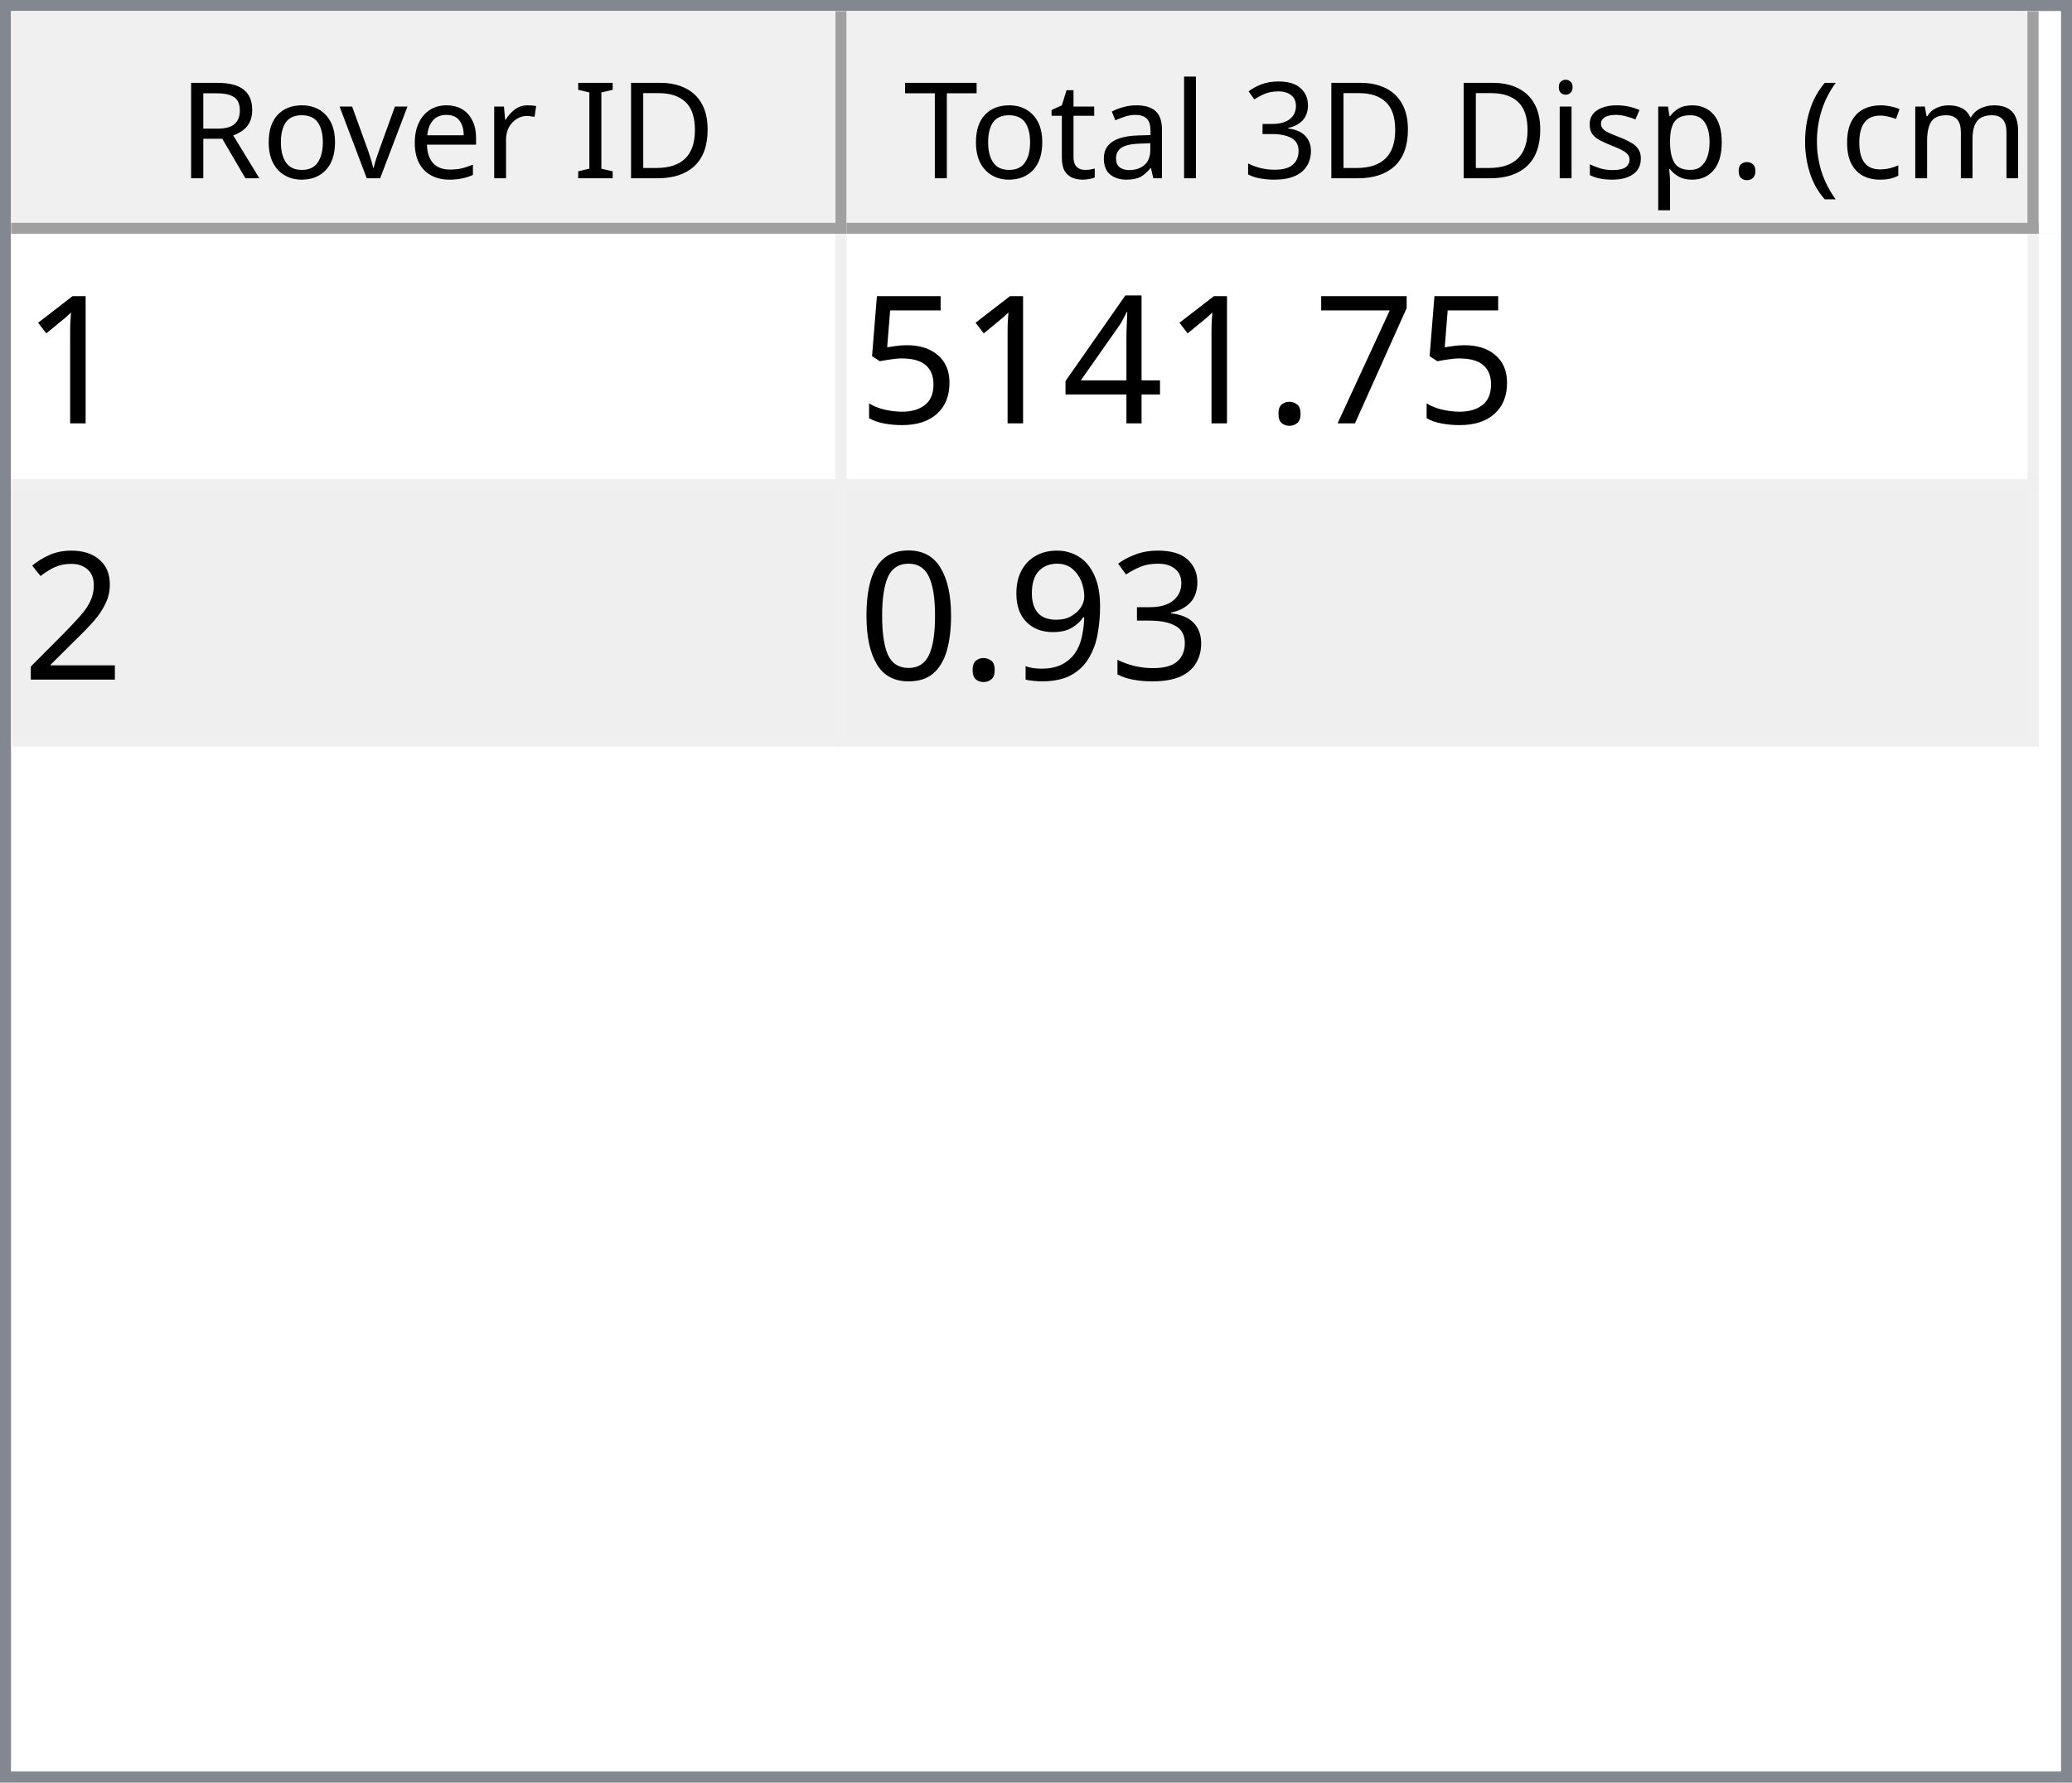
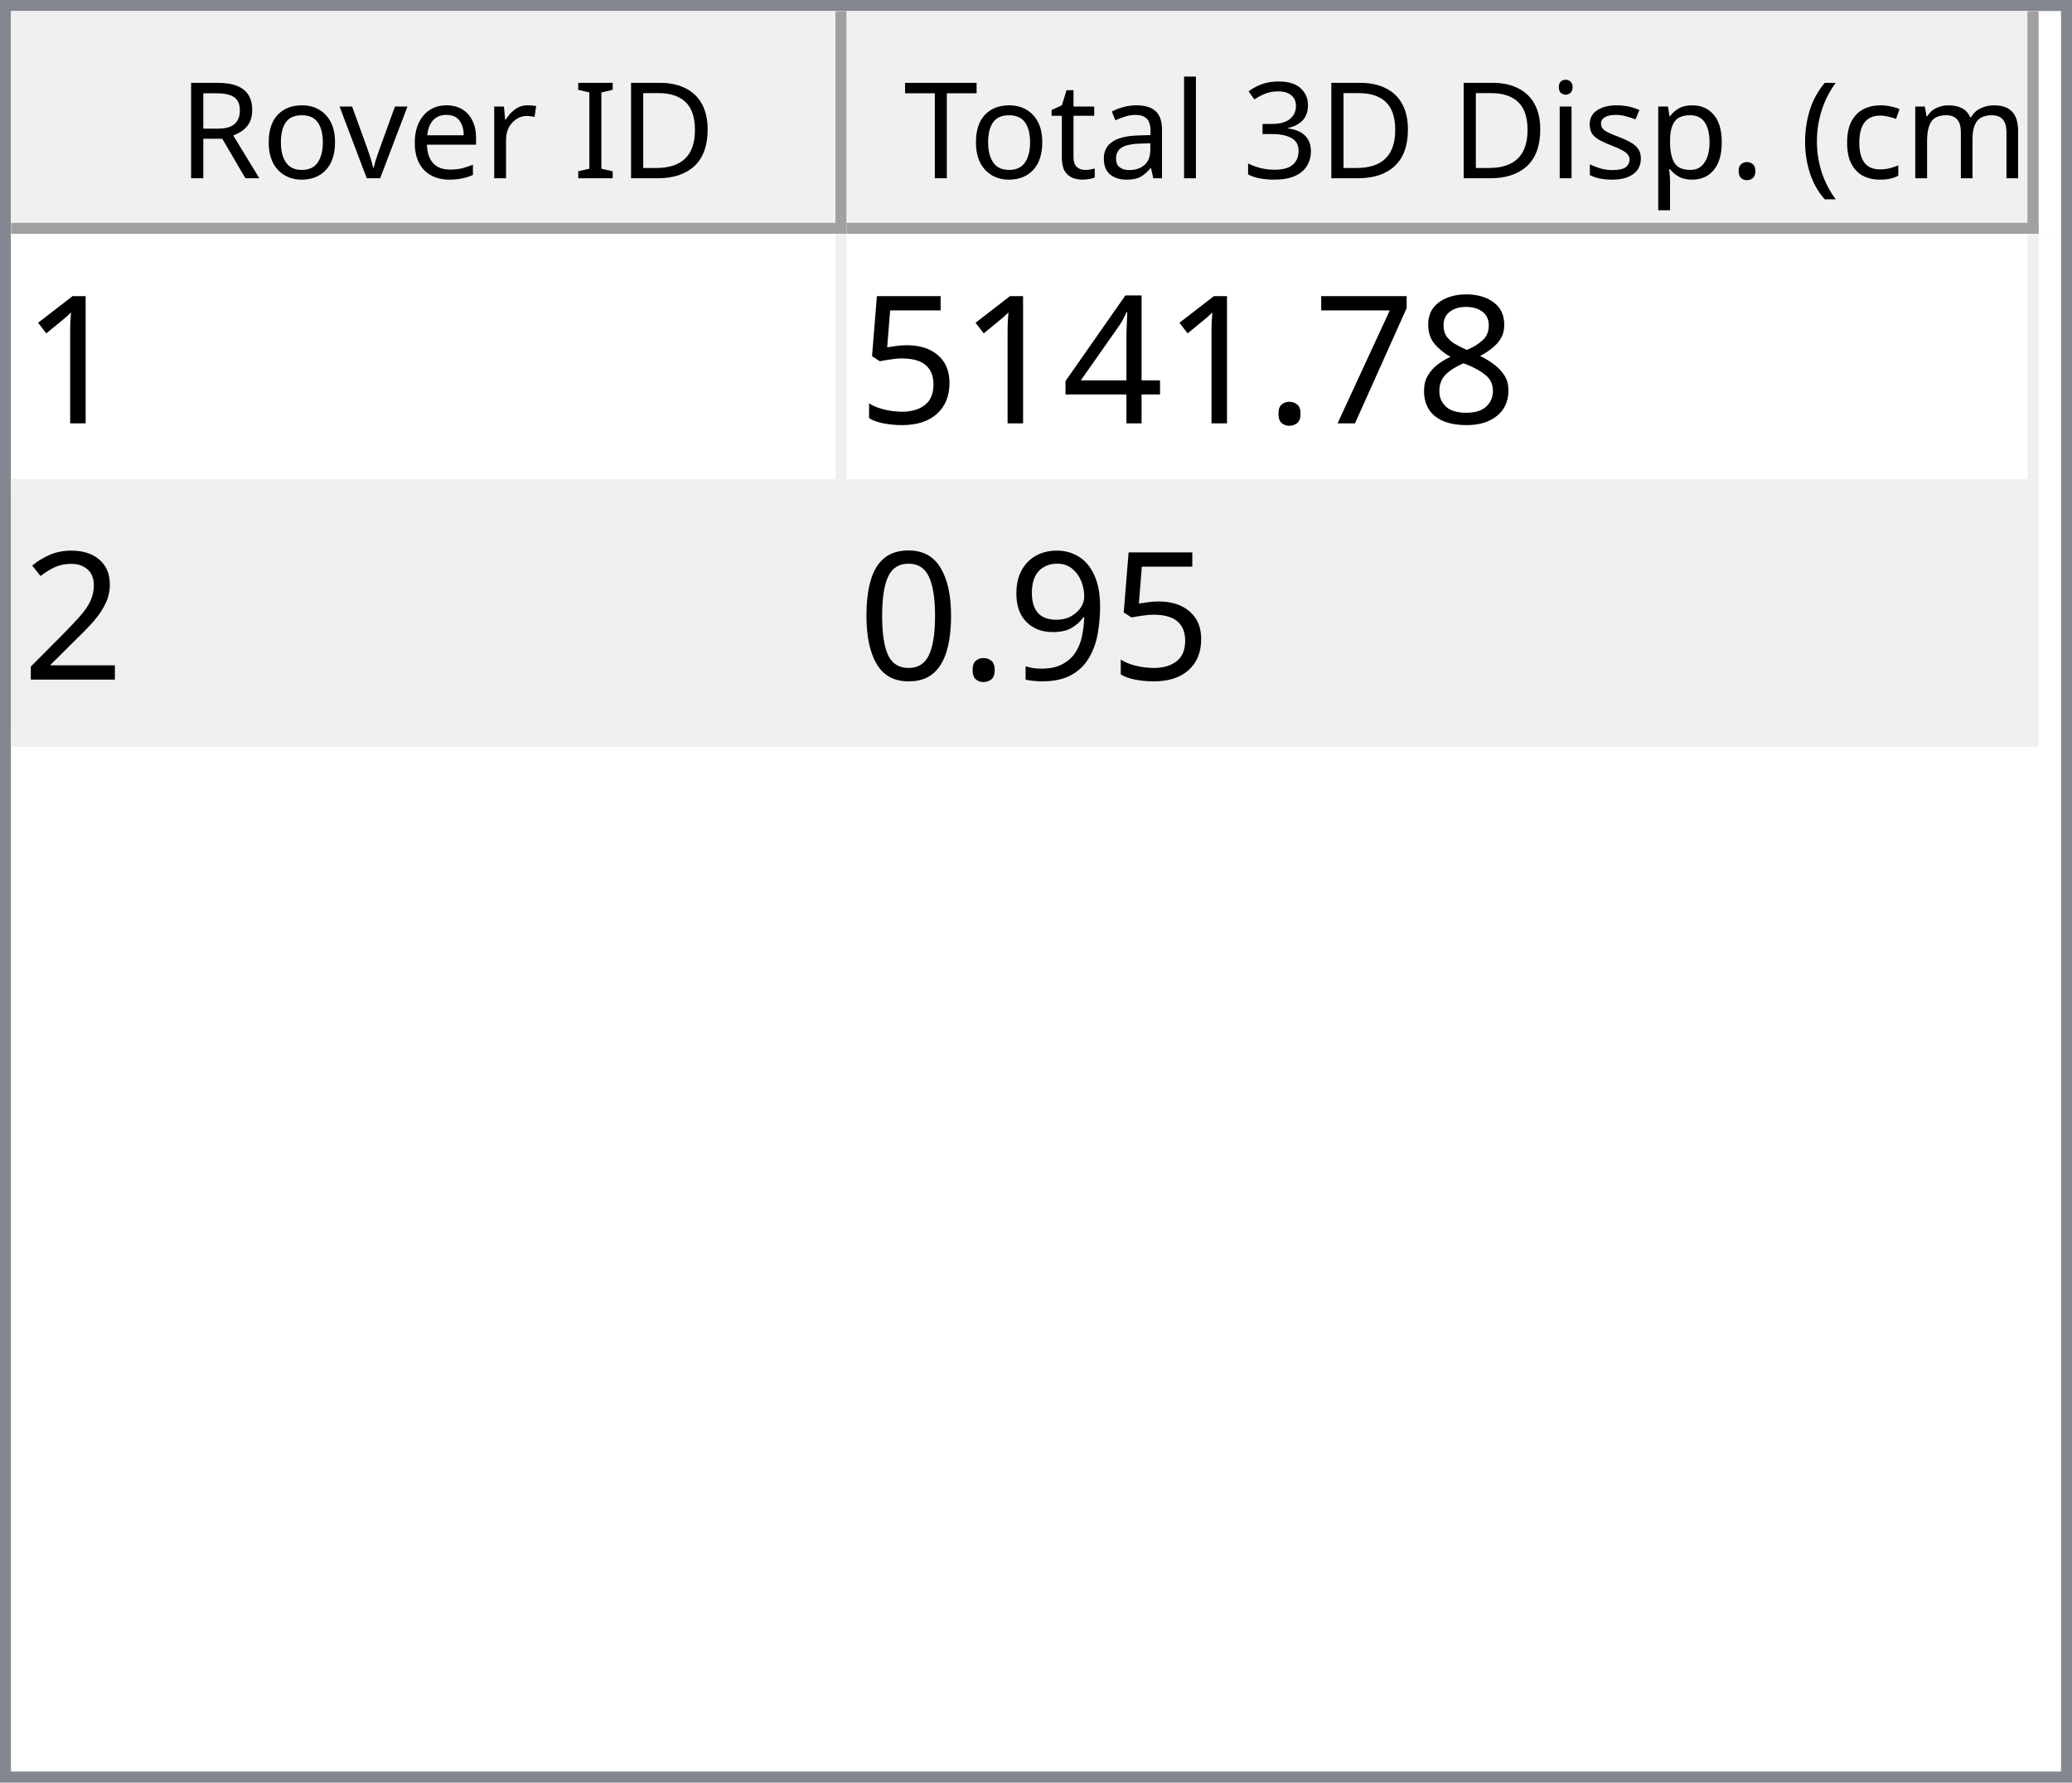
<svg xmlns="http://www.w3.org/2000/svg" style="fill-opacity:1; color-rendering:auto; color-interpolation:auto; text-rendering:auto; stroke:black; stroke-linecap:square; stroke-miterlimit:10; shape-rendering:auto; stroke-opacity:1; fill:black; stroke-dasharray:none; font-weight:normal; stroke-width:1; font-family:'Dialog'; font-style:normal; stroke-linejoin:miter; font-size:12px; stroke-dashoffset:0; image-rendering:auto;" width="186" height="160">
  <defs id="genericDefs" />
  <g>
    <defs id="defs1">
      <clipPath clipPathUnits="userSpaceOnUse" id="clipPath1">
        <path d="M0 0 L186 0 L186 160 L0 160 L0 0 Z" />
      </clipPath>
      <clipPath clipPathUnits="userSpaceOnUse" id="clipPath2">
        <path d="M0 0 L0 160 L186 160 L186 0 Z" />
      </clipPath>
      <clipPath clipPathUnits="userSpaceOnUse" id="clipPath3">
        <path d="M0 0 L0 20 L184 20 L184 0 Z" />
      </clipPath>
      <clipPath clipPathUnits="userSpaceOnUse" id="clipPath4">
        <path d="M0 0 L0 20 L75 20 L75 0 Z" />
      </clipPath>
      <clipPath clipPathUnits="userSpaceOnUse" id="clipPath5">
        <path d="M1 1 L1 19 L74 19 L74 1 Z" />
      </clipPath>
      <clipPath clipPathUnits="userSpaceOnUse" id="clipPath6">
        <path d="M0 0 L0 18 L73 18 L73 0 Z" />
      </clipPath>
      <clipPath clipPathUnits="userSpaceOnUse" id="clipPath7">
        <path d="M-0.5 -0.5 L-0.5 19.5 L74.5 19.5 L74.5 -0.5 Z" />
      </clipPath>
      <clipPath clipPathUnits="userSpaceOnUse" id="clipPath8">
        <path d="M0 0 L0 20 L107 20 L107 0 Z" />
      </clipPath>
      <clipPath clipPathUnits="userSpaceOnUse" id="clipPath9">
        <path d="M1 1 L1 19 L106 19 L106 1 Z" />
      </clipPath>
      <clipPath clipPathUnits="userSpaceOnUse" id="clipPath10">
        <path d="M0 0 L0 18 L105 18 L105 0 Z" />
      </clipPath>
      <clipPath clipPathUnits="userSpaceOnUse" id="clipPath11">
        <path d="M-0.5 -0.5 L-0.5 19.5 L106.5 19.5 L106.5 -0.5 Z" />
      </clipPath>
      <clipPath clipPathUnits="userSpaceOnUse" id="clipPath12">
        <path d="M0 0 L0 138 L184 138 L184 0 Z" />
      </clipPath>
      <clipPath clipPathUnits="userSpaceOnUse" id="clipPath13">
        <path d="M0 0 L0 46 L182 46 L182 0 Z" />
      </clipPath>
      <clipPath clipPathUnits="userSpaceOnUse" id="clipPath14">
        <path d="M-0.5 -0.5 L-0.5 45.5 L181.5 45.5 L181.5 -0.5 Z" />
      </clipPath>
      <clipPath clipPathUnits="userSpaceOnUse" id="clipPath15">
        <path d="M0 0 L0 22 L74 22 L74 0 Z" />
      </clipPath>
      <clipPath clipPathUnits="userSpaceOnUse" id="clipPath16">
        <path d="M0 0 L0 22 L106 22 L106 0 Z" />
      </clipPath>
      <font horiz-adv-x="64.551" id="font1">
        <font-face ascent="107.91" descent="25.098" units-per-em="100" style="font-style:normal; font-family:Segoe UI; font-weight:normal;" />
        <missing-glyph horiz-adv-x="64.551" d="M8.109 0 L8.109 68.266 L56.453 68.266 L56.453 0 L8.109 0 ZM15.328 7.234 L49.219 7.234 L49.219 61.031 L15.328 61.031 L15.328 7.234 Z" />
        <glyph unicode="D" horiz-adv-x="70.117" d="M9.188 0 L9.188 70.016 L28.516 70.016 Q65.531 70.016 65.531 35.891 Q65.531 19.672 55.25 9.836 Q44.969 0 27.734 0 L9.188 0 ZM17.391 62.594 L17.391 7.422 L27.828 7.422 Q41.609 7.422 49.273 14.797 Q56.938 22.172 56.938 35.688 Q56.938 62.594 28.328 62.594 L17.391 62.594 Z" />
        <glyph unicode="I" horiz-adv-x="26.611" d="M17.391 0 L9.188 0 L9.188 70.016 L17.391 70.016 L17.391 0 Z" />
        <glyph unicode=" " horiz-adv-x="27.393" d="" />
        <glyph unicode="r" horiz-adv-x="34.766" d="M34.188 41.891 Q32.078 43.5 28.125 43.5 Q23 43.5 19.555 38.672 Q16.109 33.844 16.109 25.484 L16.109 0 L8.109 0 L8.109 50 L16.109 50 L16.109 39.703 L16.312 39.703 Q18.016 44.969 21.531 47.922 Q25.047 50.875 29.391 50.875 Q32.516 50.875 34.188 50.203 L34.188 41.891 Z" />
        <glyph unicode="e" horiz-adv-x="52.295" d="M48.297 23 L12.984 23 Q13.188 14.656 17.484 10.109 Q21.781 5.562 29.297 5.562 Q37.75 5.562 44.828 11.141 L44.828 3.609 Q38.234 -1.172 27.391 -1.172 Q16.797 -1.172 10.742 5.641 Q4.688 12.453 4.688 24.812 Q4.688 36.469 11.305 43.82 Q17.922 51.172 27.734 51.172 Q37.547 51.172 42.922 44.828 Q48.297 38.484 48.297 27.203 L48.297 23 ZM40.094 29.781 Q40.047 36.719 36.75 40.578 Q33.453 44.438 27.594 44.438 Q21.922 44.438 17.969 40.383 Q14.016 36.328 13.094 29.781 L40.094 29.781 Z" />
        <glyph unicode="v" horiz-adv-x="47.9" d="M47.406 50 L27.484 0 L19.625 0 L0.688 50 L9.469 50 L22.172 13.672 Q23.578 9.672 23.922 6.688 L24.125 6.688 Q24.609 10.453 25.688 13.484 L38.969 50 L47.406 50 Z" />
        <glyph unicode="o" horiz-adv-x="58.594" d="M29 -1.172 Q17.922 -1.172 11.305 5.836 Q4.688 12.844 4.688 24.422 Q4.688 37.016 11.57 44.094 Q18.453 51.172 30.172 51.172 Q41.359 51.172 47.633 44.289 Q53.906 37.406 53.906 25.203 Q53.906 13.234 47.141 6.031 Q40.375 -1.172 29 -1.172 ZM29.594 44.438 Q21.875 44.438 17.383 39.188 Q12.891 33.938 12.891 24.703 Q12.891 15.828 17.43 10.695 Q21.969 5.562 29.594 5.562 Q37.359 5.562 41.531 10.594 Q45.703 15.625 45.703 24.906 Q45.703 34.281 41.531 39.359 Q37.359 44.438 29.594 44.438 Z" />
        <glyph unicode="R" horiz-adv-x="59.814" d="M59.375 0 L49.609 0 L37.891 19.625 Q36.281 22.359 34.766 24.289 Q33.25 26.219 31.664 27.438 Q30.078 28.656 28.25 29.219 Q26.422 29.781 24.125 29.781 L17.391 29.781 L17.391 0 L9.188 0 L9.188 70.016 L30.078 70.016 Q34.672 70.016 38.555 68.867 Q42.438 67.719 45.289 65.375 Q48.141 63.031 49.758 59.547 Q51.375 56.062 51.375 51.375 Q51.375 47.703 50.273 44.656 Q49.172 41.609 47.148 39.211 Q45.125 36.812 42.266 35.133 Q39.406 33.453 35.844 32.516 L35.844 32.328 Q37.594 31.547 38.891 30.547 Q40.188 29.547 41.359 28.18 Q42.531 26.812 43.68 25.078 Q44.828 23.344 46.234 21.047 L59.375 0 ZM17.391 62.594 L17.391 37.203 L28.516 37.203 Q31.594 37.203 34.203 38.133 Q36.812 39.062 38.719 40.797 Q40.625 42.531 41.703 45.047 Q42.781 47.562 42.781 50.688 Q42.781 56.297 39.141 59.445 Q35.5 62.594 28.609 62.594 L17.391 62.594 Z" />
        <glyph unicode=")" horiz-adv-x="30.176" d="M8.297 -15.922 L1.172 -15.922 Q16.406 2.344 16.406 26.812 Q16.406 51.469 1.078 70.016 L8.297 70.016 Q23.531 52.156 23.531 26.703 Q23.531 1.375 8.297 -15.922 Z" />
        <glyph unicode="m" horiz-adv-x="86.133" d="M79.109 0 L71.094 0 L71.094 28.719 Q71.094 37.016 68.531 40.727 Q65.969 44.438 59.906 44.438 Q54.781 44.438 51.195 39.75 Q47.609 35.062 47.609 28.516 L47.609 0 L39.594 0 L39.594 29.688 Q39.594 44.438 28.219 44.438 Q22.953 44.438 19.531 40.016 Q16.109 35.594 16.109 28.516 L16.109 0 L8.109 0 L8.109 50 L16.109 50 L16.109 42.094 L16.312 42.094 Q21.625 51.172 31.844 51.172 Q36.969 51.172 40.773 48.312 Q44.578 45.453 46 40.828 Q51.562 51.172 62.594 51.172 Q79.109 51.172 79.109 30.812 L79.109 0 Z" />
        <glyph unicode="c" horiz-adv-x="46.191" d="M42.188 2.297 Q36.422 -1.172 28.516 -1.172 Q17.828 -1.172 11.258 5.789 Q4.688 12.75 4.688 23.828 Q4.688 36.188 11.766 43.68 Q18.844 51.172 30.672 51.172 Q37.25 51.172 42.281 48.734 L42.281 40.531 Q36.719 44.438 30.375 44.438 Q22.703 44.438 17.797 38.945 Q12.891 33.453 12.891 24.516 Q12.891 15.719 17.508 10.641 Q22.125 5.562 29.891 5.562 Q36.422 5.562 42.188 9.906 L42.188 2.297 Z" />
        <glyph unicode="(" horiz-adv-x="30.176" d="M29.109 -15.922 L21.969 -15.922 Q6.844 1.375 6.844 26.703 Q6.844 52.156 21.969 70.016 L29.203 70.016 Q13.875 51.469 13.875 26.812 Q13.875 2.344 29.109 -15.922 Z" />
        <glyph unicode="." horiz-adv-x="21.68" d="M10.891 -1.078 Q8.641 -1.078 7.055 0.539 Q5.469 2.156 5.469 4.391 Q5.469 6.641 7.055 8.273 Q8.641 9.906 10.891 9.906 Q13.188 9.906 14.797 8.273 Q16.406 6.641 16.406 4.391 Q16.406 2.156 14.797 0.539 Q13.188 -1.078 10.891 -1.078 Z" />
        <glyph unicode="p" horiz-adv-x="58.789" d="M16.312 7.234 L16.109 7.234 L16.109 -23 L8.109 -23 L8.109 50 L16.109 50 L16.109 41.219 L16.312 41.219 Q22.219 51.172 33.594 51.172 Q43.266 51.172 48.688 44.461 Q54.109 37.75 54.109 26.469 Q54.109 13.922 48 6.375 Q41.891 -1.172 31.297 -1.172 Q21.578 -1.172 16.312 7.234 ZM16.109 27.391 L16.109 20.406 Q16.109 14.203 20.141 9.883 Q24.172 5.562 30.375 5.562 Q37.641 5.562 41.773 11.133 Q45.906 16.703 45.906 26.609 Q45.906 34.969 42.047 39.703 Q38.188 44.438 31.594 44.438 Q24.609 44.438 20.359 39.578 Q16.109 34.719 16.109 27.391 Z" />
        <glyph unicode="s" horiz-adv-x="42.432" d="M5.078 1.812 L5.078 10.406 Q11.625 5.562 19.484 5.562 Q30.031 5.562 30.031 12.594 Q30.031 14.594 29.125 15.992 Q28.219 17.391 26.68 18.461 Q25.141 19.531 23.07 20.383 Q21 21.234 18.609 22.172 Q15.281 23.484 12.766 24.828 Q10.25 26.172 8.57 27.859 Q6.891 29.547 6.031 31.695 Q5.172 33.844 5.172 36.719 Q5.172 40.234 6.789 42.945 Q8.406 45.656 11.086 47.484 Q13.766 49.312 17.211 50.242 Q20.656 51.172 24.312 51.172 Q30.812 51.172 35.938 48.922 L35.938 40.828 Q30.422 44.438 23.25 44.438 Q21 44.438 19.195 43.922 Q17.391 43.406 16.094 42.477 Q14.797 41.547 14.086 40.258 Q13.375 38.969 13.375 37.406 Q13.375 35.453 14.086 34.133 Q14.797 32.812 16.164 31.789 Q17.531 30.766 19.484 29.938 Q21.438 29.109 23.922 28.125 Q27.25 26.859 29.883 25.516 Q32.516 24.172 34.375 22.484 Q36.234 20.797 37.234 18.602 Q38.234 16.406 38.234 13.375 Q38.234 9.672 36.602 6.938 Q34.969 4.203 32.234 2.398 Q29.5 0.594 25.93 -0.289 Q22.359 -1.172 18.453 -1.172 Q10.75 -1.172 5.078 1.812 Z" />
        <glyph unicode="i" horiz-adv-x="24.219" d="M12.203 62.703 Q10.062 62.703 8.547 64.164 Q7.031 65.625 7.031 67.875 Q7.031 70.125 8.547 71.609 Q10.062 73.094 12.203 73.094 Q14.406 73.094 15.945 71.609 Q17.484 70.125 17.484 67.875 Q17.484 65.719 15.945 64.211 Q14.406 62.703 12.203 62.703 ZM16.109 0 L8.109 0 L8.109 50 L16.109 50 L16.109 0 Z" />
        <glyph unicode="3" horiz-adv-x="53.906" d="M46.531 19.828 Q46.531 15.094 44.75 11.211 Q42.969 7.328 39.719 4.57 Q36.469 1.812 31.93 0.297 Q27.391 -1.219 21.922 -1.219 Q11.922 -1.219 6 2.594 L6 11.188 Q13.094 5.609 22.219 5.609 Q25.875 5.609 28.828 6.539 Q31.781 7.469 33.906 9.227 Q36.031 10.984 37.18 13.477 Q38.328 15.969 38.328 19.094 Q38.328 32.812 18.797 32.812 L12.984 32.812 L12.984 39.594 L18.5 39.594 Q35.797 39.594 35.797 52.484 Q35.797 64.406 22.609 64.406 Q15.188 64.406 8.688 59.422 L8.688 67.188 Q15.375 71.188 24.609 71.188 Q29 71.188 32.57 69.969 Q36.141 68.75 38.68 66.555 Q41.219 64.359 42.609 61.281 Q44 58.203 44 54.5 Q44 40.672 30.031 36.719 L30.031 36.531 Q33.594 36.141 36.625 34.797 Q39.656 33.453 41.852 31.305 Q44.047 29.156 45.289 26.25 Q46.531 23.344 46.531 19.828 Z" />
        <glyph unicode="l" horiz-adv-x="24.219" d="M16.109 0 L8.109 0 L8.109 74.031 L16.109 74.031 L16.109 0 Z" />
        <glyph unicode="a" horiz-adv-x="50.879" d="M43.891 0 L35.891 0 L35.891 7.812 L35.688 7.812 Q30.469 -1.172 20.312 -1.172 Q12.844 -1.172 8.617 2.781 Q4.391 6.734 4.391 13.281 Q4.391 27.297 20.906 29.594 L35.891 31.688 Q35.891 44.438 25.594 44.438 Q16.547 44.438 9.281 38.281 L9.281 46.484 Q16.656 51.172 26.266 51.172 Q43.891 51.172 43.891 32.516 L43.891 0 ZM35.891 25.297 L23.828 23.641 Q18.266 22.859 15.43 20.875 Q12.594 18.891 12.594 13.875 Q12.594 10.203 15.211 7.883 Q17.828 5.562 22.172 5.562 Q28.125 5.562 32.008 9.742 Q35.891 13.922 35.891 20.312 L35.891 25.297 Z" />
        <glyph unicode="t" horiz-adv-x="33.887" d="M31.297 0.484 Q28.469 -1.078 23.828 -1.078 Q10.688 -1.078 10.688 13.578 L10.688 43.172 L2.094 43.172 L2.094 50 L10.688 50 L10.688 62.203 L18.703 64.797 L18.703 50 L31.297 50 L31.297 43.172 L18.703 43.172 L18.703 14.984 Q18.703 9.969 20.414 7.82 Q22.125 5.672 26.078 5.672 Q29.109 5.672 31.297 7.328 L31.297 0.484 Z" />
        <glyph unicode="T" horiz-adv-x="52.393" d="M50.594 62.594 L30.375 62.594 L30.375 0 L22.172 0 L22.172 62.594 L2 62.594 L2 70.016 L50.594 70.016 L50.594 62.594 Z" />
      </font>
      <font horiz-adv-x="75.0" id="font2">
        <font-face ascent="100.537" descent="21.973" units-per-em="100" style="font-style:normal; font-family:sans-serif; font-weight:normal;" />
        <missing-glyph horiz-adv-x="75.0" d="M12.5 0 L12.5 62.5 L62.5 62.5 L62.5 0 L12.5 0 ZM14.062 1.562 L60.938 1.562 L60.938 60.938 L14.062 60.938 L14.062 1.562 Z" />
        <glyph unicode="1" horiz-adv-x="55.615" d="M37.25 0 L28.469 0 L28.469 56 Q25.297 52.984 20.141 49.953 Q14.984 46.922 10.891 45.406 L10.891 53.906 Q18.266 57.375 23.781 62.305 Q29.297 67.234 31.594 71.875 L37.25 71.875 L37.25 0 Z" />
+         <glyph unicode="8" horiz-adv-x="55.615" d="M17.672 38.812 Q12.203 40.828 9.57 44.539 Q6.938 48.25 6.938 53.422 Q6.938 61.234 12.555 66.555 Q18.172 71.875 27.484 71.875 Q36.859 71.875 42.578 66.43 Q48.297 60.984 48.297 53.172 Q48.297 48.188 45.68 44.508 Q43.062 40.828 37.75 38.812 Q44.344 36.672 47.781 31.883 Q51.219 27.094 51.219 20.453 Q51.219 11.281 44.727 5.031 Q38.234 -1.219 27.641 -1.219 Q17.047 -1.219 10.547 5.055 Q4.047 11.328 4.047 20.703 Q4.047 27.688 7.594 32.398 Q11.141 37.109 17.672 38.812 ZM15.922 53.719 Q15.922 48.641 19.195 45.414 Q22.469 42.188 27.688 42.188 Q32.766 42.188 36.016 45.383 Q39.266 48.578 39.266 53.219 Q39.266 58.062 35.914 61.359 Q32.562 64.656 27.594 64.656 Q22.562 64.656 19.242 61.43 Q15.922 58.203 15.922 53.719 ZM13.094 20.656 Q13.094 16.891 14.875 13.375 Q16.656 9.859 20.172 7.93 Q23.688 6 27.734 6 Q34.031 6 38.133 10.055 Q42.234 14.109 42.234 20.359 Q42.234 26.703 38.016 30.859 Q33.797 35.016 27.438 35.016 Q21.234 35.016 17.164 30.914 Q13.094 26.812 13.094 20.656 Z" />
        <glyph unicode="7" horiz-adv-x="55.615" d="M4.734 62.203 L4.734 70.656 L51.078 70.656 L51.078 63.812 Q44.234 56.547 37.523 44.484 Q30.812 32.422 27.156 19.672 Q24.516 10.688 23.781 0 L14.75 0 Q14.891 8.453 18.062 20.414 Q21.234 32.375 27.172 43.484 Q33.109 54.594 39.797 62.203 L4.734 62.203 Z" />
        <glyph unicode="." horiz-adv-x="27.783" d="M9.078 0 L9.078 10.016 L19.094 10.016 L19.094 0 L9.078 0 Z" />
        <glyph unicode="4" horiz-adv-x="55.615" d="M32.328 0 L32.328 17.141 L1.266 17.141 L1.266 25.203 L33.938 71.578 L41.109 71.578 L41.109 25.203 L50.781 25.203 L50.781 17.141 L41.109 17.141 L41.109 0 L32.328 0 ZM32.328 25.203 L32.328 57.469 L9.906 25.203 L32.328 25.203 Z" />
        <glyph unicode="5" horiz-adv-x="55.615" d="M4.156 18.75 L13.375 19.531 Q14.406 12.797 18.141 9.398 Q21.875 6 27.156 6 Q33.5 6 37.891 10.789 Q42.281 15.578 42.281 23.484 Q42.281 31 38.062 35.352 Q33.844 39.703 27 39.703 Q22.75 39.703 19.336 37.773 Q15.922 35.844 13.969 32.766 L5.719 33.844 L12.641 70.609 L48.25 70.609 L48.25 62.203 L19.672 62.203 L15.828 42.969 Q22.266 47.469 29.344 47.469 Q38.719 47.469 45.164 40.969 Q51.609 34.469 51.609 24.266 Q51.609 14.547 45.953 7.469 Q39.062 -1.219 27.156 -1.219 Q17.391 -1.219 11.211 4.25 Q5.031 9.719 4.156 18.75 Z" />
        <glyph unicode="2" horiz-adv-x="55.615" d="M50.344 8.453 L50.344 0 L3.031 0 Q2.938 3.172 4.047 6.109 Q5.859 10.938 9.836 15.625 Q13.812 20.312 21.344 26.469 Q33.016 36.031 37.117 41.625 Q41.219 47.219 41.219 52.203 Q41.219 57.422 37.477 61.008 Q33.734 64.594 27.734 64.594 Q21.391 64.594 17.578 60.789 Q13.766 56.984 13.719 50.25 L4.688 51.172 Q5.609 61.281 11.664 66.578 Q17.719 71.875 27.938 71.875 Q38.234 71.875 44.242 66.164 Q50.25 60.453 50.25 52 Q50.25 47.703 48.492 43.555 Q46.734 39.406 42.656 34.812 Q38.578 30.219 29.109 22.219 Q21.188 15.578 18.945 13.211 Q16.703 10.844 15.234 8.453 L50.344 8.453 Z" />
-         <glyph unicode="3" horiz-adv-x="55.615" d="M4.203 18.891 L12.984 20.062 Q14.5 12.594 18.141 9.297 Q21.781 6 27 6 Q33.203 6 37.477 10.297 Q41.75 14.594 41.75 20.953 Q41.75 27 37.797 30.93 Q33.844 34.859 27.734 34.859 Q25.25 34.859 21.531 33.891 L22.516 41.609 Q23.391 41.5 23.922 41.5 Q29.547 41.5 34.039 44.43 Q38.531 47.359 38.531 53.469 Q38.531 58.297 35.258 61.477 Q31.984 64.656 26.812 64.656 Q21.688 64.656 18.266 61.43 Q14.844 58.203 13.875 51.766 L5.078 53.328 Q6.688 62.156 12.398 67.016 Q18.109 71.875 26.609 71.875 Q32.469 71.875 37.398 69.359 Q42.328 66.844 44.945 62.5 Q47.562 58.156 47.562 53.266 Q47.562 48.641 45.07 44.828 Q42.578 41.016 37.703 38.766 Q44.047 37.312 47.562 32.695 Q51.078 28.078 51.078 21.141 Q51.078 11.766 44.242 5.25 Q37.406 -1.266 26.953 -1.266 Q17.531 -1.266 11.305 4.352 Q5.078 9.969 4.203 18.891 Z" />
        <glyph unicode="9" horiz-adv-x="55.615" d="M5.469 16.547 L13.922 17.328 Q14.984 11.375 18.016 8.688 Q21.047 6 25.781 6 Q29.828 6 32.883 7.859 Q35.938 9.719 37.891 12.82 Q39.844 15.922 41.164 21.195 Q42.484 26.469 42.484 31.938 Q42.484 32.516 42.438 33.688 Q39.797 29.5 35.234 26.883 Q30.672 24.266 25.344 24.266 Q16.453 24.266 10.305 30.711 Q4.156 37.156 4.156 47.703 Q4.156 58.594 10.578 65.234 Q17 71.875 26.656 71.875 Q33.641 71.875 39.43 68.117 Q45.219 64.359 48.219 57.398 Q51.219 50.438 51.219 37.25 Q51.219 23.531 48.242 15.406 Q45.266 7.281 39.383 3.031 Q33.5 -1.219 25.594 -1.219 Q17.188 -1.219 11.867 3.445 Q6.547 8.109 5.469 16.547 ZM41.453 48.141 Q41.453 55.719 37.43 60.156 Q33.406 64.594 27.734 64.594 Q21.875 64.594 17.531 59.812 Q13.188 55.031 13.188 47.406 Q13.188 40.578 17.312 36.305 Q21.438 32.031 27.484 32.031 Q33.594 32.031 37.523 36.305 Q41.453 40.578 41.453 48.141 Z" />
        <glyph unicode="0" horiz-adv-x="55.615" d="M4.156 35.297 Q4.156 48 6.766 55.742 Q9.375 63.484 14.523 67.68 Q19.672 71.875 27.484 71.875 Q33.25 71.875 37.594 69.555 Q41.938 67.234 44.773 62.867 Q47.609 58.5 49.219 52.227 Q50.828 45.953 50.828 35.297 Q50.828 22.703 48.242 14.969 Q45.656 7.234 40.508 3.008 Q35.359 -1.219 27.484 -1.219 Q17.141 -1.219 11.234 6.203 Q4.156 15.141 4.156 35.297 ZM13.188 35.297 Q13.188 17.672 17.312 11.836 Q21.438 6 27.484 6 Q33.547 6 37.672 11.859 Q41.797 17.719 41.797 35.297 Q41.797 52.984 37.672 58.789 Q33.547 64.594 27.391 64.594 Q21.344 64.594 17.719 59.469 Q13.188 52.938 13.188 35.297 Z" />
      </font>
    </defs>
    <g style="fill:white; stroke:white;">
      <rect x="0" y="0" width="186" style="clip-path:url(#clipPath1); stroke:none;" height="160" />
    </g>
    <g style="fill:white; text-rendering:optimizeSpeed; color-rendering:optimizeSpeed; image-rendering:optimizeSpeed; shape-rendering:crispEdges; stroke:white; color-interpolation:sRGB;">
      <rect x="0" width="186" height="160" y="0" style="stroke:none;" />
      <path style="stroke:none;" d="M0 160 L186 160 L186 0 L0 0 Z" />
    </g>
    <g style="fill:rgb(240,240,240); font-family:'Segoe UI'; stroke:rgb(240,240,240);">
      <rect x="0" y="0" width="186" style="clip-path:url(#clipPath2); stroke:none;" height="160" />
    </g>
    <g style="fill:rgb(130,135,144); font-family:'Segoe UI'; stroke:rgb(130,135,144);">
      <path d="M0 0 L186 0 L186 160 L0 160 L0 0 ZM1 1 L185 1 L185 159 L1 159 L1 1 Z" style="fill-rule:evenodd; clip-path:url(#clipPath2); stroke:none;" />
    </g>
    <g style="fill:white; font-family:'Segoe UI'; stroke:white;" transform="translate(1,1)">
      <rect x="0" y="0" width="184" style="clip-path:url(#clipPath3); stroke:none;" height="20" />
    </g>
    <g style="fill:rgb(240,240,240); font-family:'Segoe UI'; stroke:rgb(240,240,240);" transform="translate(1,1)">
      <rect x="0" y="0" width="75" style="clip-path:url(#clipPath4); stroke:none;" height="20" />
    </g>
    <g style="font-family:'Segoe UI';" transform="translate(2,2)">
      <text x="14" xml:space="preserve" y="14" style="clip-path:url(#clipPath6); stroke:none;">Rover ID</text>
    </g>
    <g style="fill:rgb(160,160,160); font-family:'Segoe UI'; stroke:rgb(160,160,160); stroke-linejoin:bevel;" transform="translate(1.5,1.5)">
      <line x1="74" x2="74" y1="0" style="fill:none; clip-path:url(#clipPath7);" y2="19" />
    </g>
    <g style="fill:rgb(160,160,160); font-family:'Segoe UI'; stroke:rgb(160,160,160); stroke-linejoin:bevel;" transform="matrix(1,0,0,1,1,1) translate(0.5,0.5)">
      <line x1="0" x2="74" y1="19" style="fill:none; clip-path:url(#clipPath7);" y2="19" />
    </g>
    <g style="fill:rgb(240,240,240); font-family:'Segoe UI'; stroke:rgb(240,240,240);" transform="translate(76,1)">
      <rect x="0" y="0" width="107" style="clip-path:url(#clipPath8); stroke:none;" height="20" />
    </g>
    <g style="font-family:'Segoe UI';" transform="translate(77,2)">
      <text x="1" xml:space="preserve" y="14" style="clip-path:url(#clipPath10); stroke:none;"> Total 3D Disp. (cm)</text>
    </g>
    <g style="fill:rgb(160,160,160); font-family:'Segoe UI'; stroke:rgb(160,160,160); stroke-linejoin:bevel;" transform="translate(76.5,1.5)">
      <line x1="106" x2="106" y1="0" style="fill:none; clip-path:url(#clipPath11);" y2="19" />
    </g>
    <g style="fill:rgb(160,160,160); font-family:'Segoe UI'; stroke:rgb(160,160,160); stroke-linejoin:bevel;" transform="matrix(1,0,0,1,76,1) translate(0.5,0.5)">
      <line x1="0" x2="106" y1="19" style="fill:none; clip-path:url(#clipPath11);" y2="19" />
    </g>
    <g style="fill:white; font-family:'Segoe UI'; stroke:white;" transform="translate(1,21)">
      <rect x="0" y="0" width="184" style="clip-path:url(#clipPath12); stroke:none;" height="138" />
    </g>
    <g style="fill:rgb(240,240,240); font-size:16px; font-family:sans-serif; stroke:rgb(240,240,240);" transform="translate(1,21)">
      <rect x="0" y="0" width="182" style="clip-path:url(#clipPath13); stroke:none;" height="46" />
      <line transform="translate(0.5,0.5)" x1="0" x2="181" y1="22" style="clip-path:url(#clipPath14); fill:none; stroke-linejoin:bevel;" y2="22" />
    </g>
    <g transform="matrix(1,0,0,1,1,21) translate(0.5,0.5)" style="fill:rgb(240,240,240); font-size:16px; font-family:sans-serif; stroke:rgb(240,240,240); stroke-linejoin:bevel;">
      <line x1="0" x2="181" y1="45" style="fill:none; clip-path:url(#clipPath14);" y2="45" />
    </g>
    <g transform="matrix(1,0,0,1,1,21) translate(0.5,0.5)" style="fill:rgb(240,240,240); font-size:16px; font-family:sans-serif; stroke:rgb(240,240,240); stroke-linejoin:bevel;">
      <line x1="74" x2="74" y1="0" style="fill:none; clip-path:url(#clipPath14);" y2="45" />
    </g>
    <g transform="matrix(1,0,0,1,1,21) translate(0.5,0.5)" style="fill:rgb(240,240,240); font-size:16px; font-family:sans-serif; stroke:rgb(240,240,240); stroke-linejoin:bevel;">
      <line x1="181" x2="181" y1="0" style="fill:none; clip-path:url(#clipPath14);" y2="45" />
    </g>
    <g style="fill:white; font-size:16px; font-family:sans-serif; stroke:white;" transform="matrix(1,0,0,1,1,21)">
      <rect x="0" y="0" width="74" style="clip-path:url(#clipPath15); stroke:none;" height="22" />
      <text x="1" y="17" style="fill:black; clip-path:url(#clipPath15); stroke:none;" xml:space="preserve">1</text>
    </g>
    <g style="fill:white; font-size:16px; font-family:sans-serif; stroke:white;" transform="matrix(1,0,0,1,1,21) translate(75,0)">
      <rect x="0" y="0" width="106" style="clip-path:url(#clipPath16); stroke:none;" height="22" />
-       <text x="1" y="17" style="fill:black; clip-path:url(#clipPath16); stroke:none;" xml:space="preserve">5141.75</text>
+       <text x="1" y="17" style="fill:black; clip-path:url(#clipPath16); stroke:none;" xml:space="preserve">5141.78</text>
    </g>
    <g style="fill:rgb(239,239,239); font-size:16px; font-family:sans-serif; stroke:rgb(239,239,239);" transform="matrix(1,0,0,1,1,21) translate(0,23)">
      <rect x="0" y="0" width="74" style="clip-path:url(#clipPath15); stroke:none;" height="22" />
      <text x="1" y="17" style="fill:black; clip-path:url(#clipPath15); stroke:none;" xml:space="preserve">2</text>
    </g>
    <g style="fill:rgb(239,239,239); font-size:16px; font-family:sans-serif; stroke:rgb(239,239,239);" transform="matrix(1,0,0,1,1,21) translate(75,23)">
      <rect x="0" y="0" width="106" style="clip-path:url(#clipPath16); stroke:none;" height="22" />
-       <text x="1" y="17" style="fill:black; clip-path:url(#clipPath16); stroke:none;" xml:space="preserve">0.93</text>
+       <text x="1" y="17" style="fill:black; clip-path:url(#clipPath16); stroke:none;" xml:space="preserve">0.95</text>
    </g>
  </g>
</svg>
